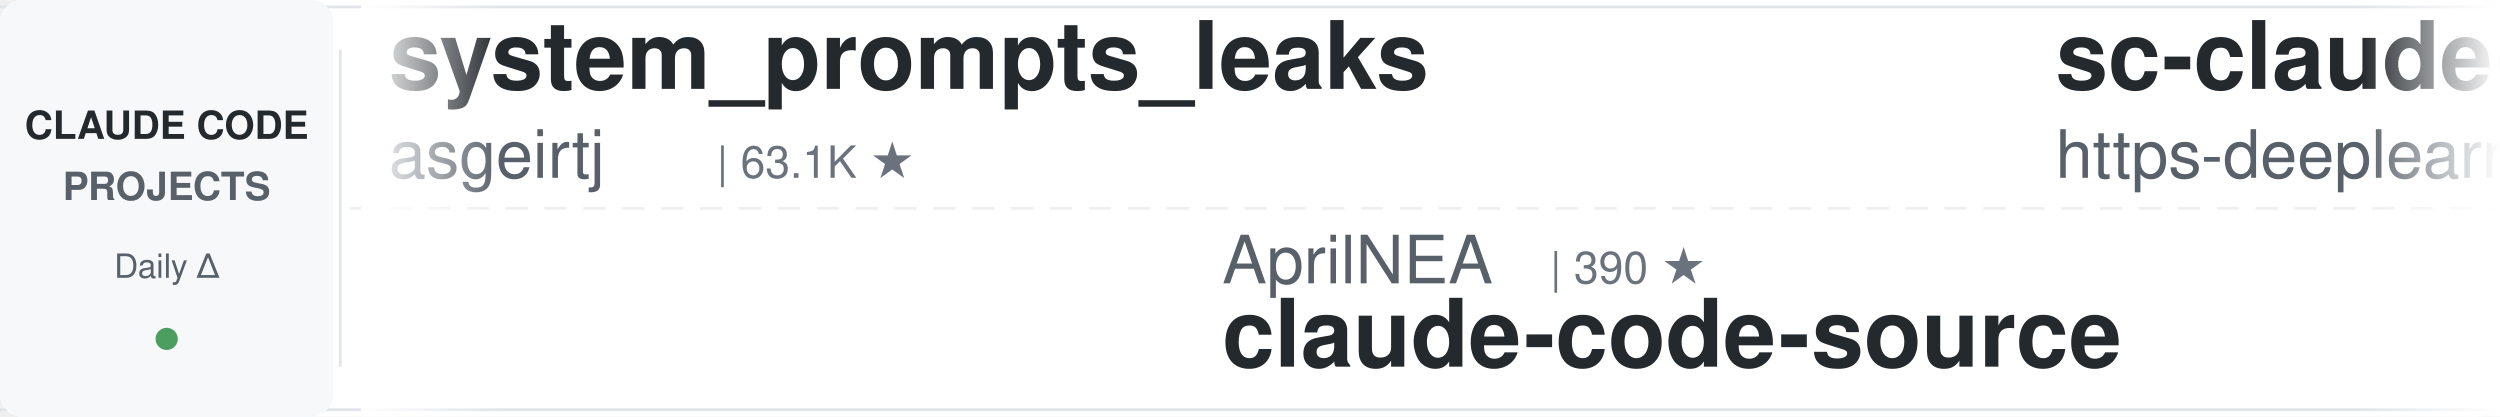
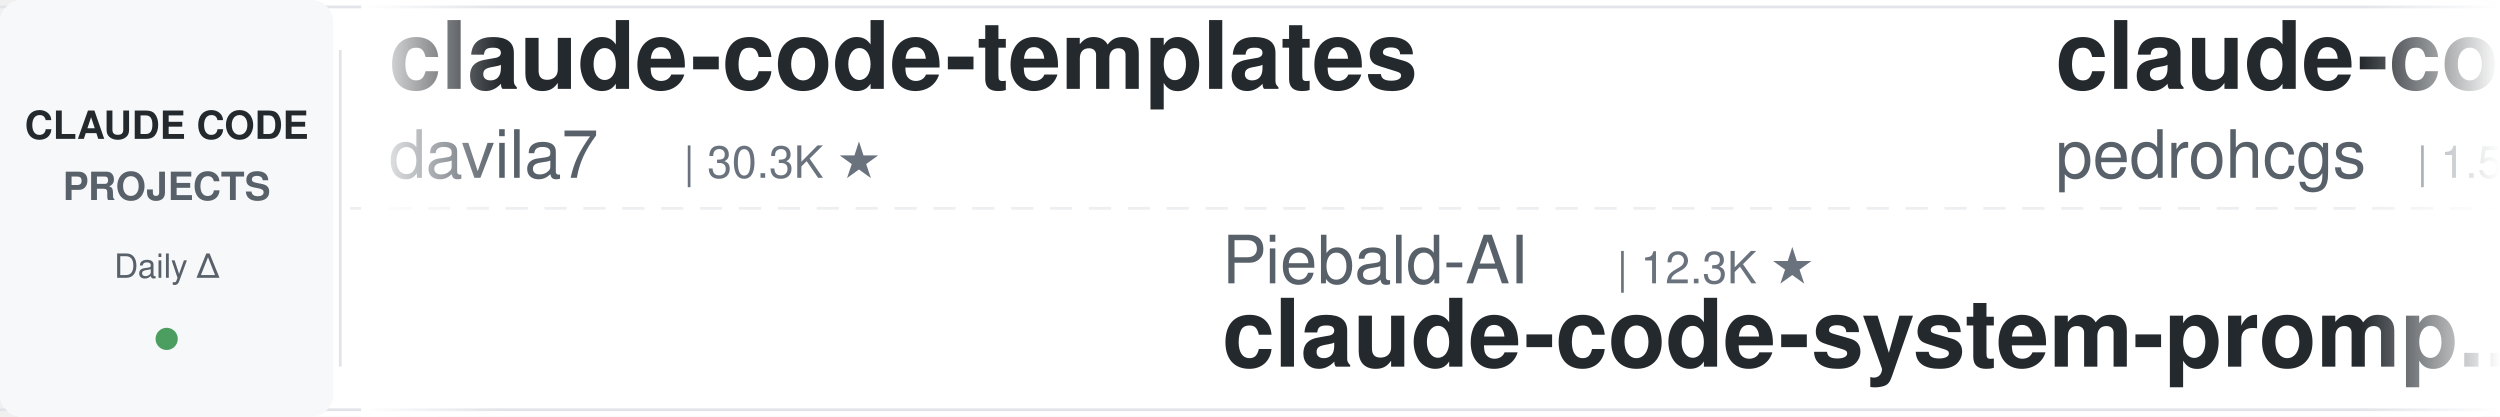
<svg xmlns="http://www.w3.org/2000/svg" width="900" height="150">
  <defs>
    <linearGradient id="leftFade" x1="0%" y1="0%" x2="100%" y2="0%">
      <stop offset="0%" style="stop-color:#ffffff;stop-opacity:1" />
      <stop offset="100%" style="stop-color:#ffffff;stop-opacity:0" />
    </linearGradient>
    <linearGradient id="rightFade" x1="0%" y1="0%" x2="100%" y2="0%">
      <stop offset="0%" style="stop-color:#ffffff;stop-opacity:0" />
      <stop offset="100%" style="stop-color:#ffffff;stop-opacity:1" />
    </linearGradient>
  </defs>
  <rect width="900" height="150" fill="#ffffff" rx="8" />
  <rect x="0" y="2" width="900" height="1" fill="#e1e4e8" />
  <rect x="0" y="147" width="900" height="1" fill="#e1e4e8" />
  <line x1="0" y1="75" x2="900" y2="75" stroke="#e1e4e8" stroke-width="1" stroke-dasharray="8 6" opacity="0.6" />
  <rect x="0" y="0" width="120" height="150" fill="#f6f8fa" rx="8" />
  <text x="60" y="50" font-family="-apple-system, BlinkMacSystemFont, 'Segoe UI', Helvetica, Arial, sans-serif" font-size="14" font-weight="600" fill="#24292e" text-anchor="middle">CLAUDE CODE</text>
  <text x="60" y="72" font-family="-apple-system, BlinkMacSystemFont, 'Segoe UI', Helvetica, Arial, sans-serif" font-size="14" font-weight="600" fill="#586069" text-anchor="middle">PROJECTS</text>
  <text x="60" y="100" font-family="-apple-system, BlinkMacSystemFont, 'Segoe UI', Helvetica, Arial, sans-serif" font-size="12" font-weight="500" fill="#586069" text-anchor="middle">Daily Δ</text>
  <circle cx="60" cy="122" r="4" fill="#22863a" opacity="0.8" />
  <rect x="122" y="18" width="1" height="114" fill="#e1e4e8" />
  <clipPath id="tickerClip">
    <rect x="130" y="0" width="770" height="150" />
  </clipPath>
  <g clip-path="url(#tickerClip)">
    <g id="tickerItems">
      <animateTransform attributeName="transform" attributeType="XML" type="translate" from="0 0" to="-3000 0" dur="54s" repeatCount="indefinite" />
      <g transform="translate(0, 0)">
-         <text x="140" y="32" font-family="-apple-system, BlinkMacSystemFont, 'Segoe UI', Helvetica, Arial, sans-serif" font-size="34" font-weight="600" fill="#24292e">system_prompts_leaks</text>
-         <text x="140" y="64" font-family="-apple-system, BlinkMacSystemFont, 'Segoe UI', Helvetica, Arial, sans-serif" font-size="24" font-weight="400" fill="#586069">asgeirtj</text>
-         <text x="258" y="64" font-family="-apple-system, BlinkMacSystemFont, 'Segoe UI', Helvetica, Arial, sans-serif" font-size="16" font-weight="500" fill="#6a737d">| 63.1K ★</text>
+         <text x="140" y="32" font-family="-apple-system, BlinkMacSystemFont, 'Segoe UI', Helvetica, Arial, sans-serif" font-size="34" font-weight="600" fill="#24292e">claude-code-templates</text>
+         <text x="140" y="64" font-family="-apple-system, BlinkMacSystemFont, 'Segoe UI', Helvetica, Arial, sans-serif" font-size="24" font-weight="400" fill="#586069">davila7</text>
+         <text x="246" y="64" font-family="-apple-system, BlinkMacSystemFont, 'Segoe UI', Helvetica, Arial, sans-serif" font-size="16" font-weight="500" fill="#6a737d">| 30.3K ★</text>
      </g>
      <g transform="translate(300, 0)">
-         <text x="140" y="102" font-family="-apple-system, BlinkMacSystemFont, 'Segoe UI', Helvetica, Arial, sans-serif" font-size="24" font-weight="400" fill="#586069">AprilNEA</text>
-         <text x="258" y="102" font-family="-apple-system, BlinkMacSystemFont, 'Segoe UI', Helvetica, Arial, sans-serif" font-size="16" font-weight="500" fill="#6a737d">| 390 ★</text>
-         <text x="140" y="132" font-family="-apple-system, BlinkMacSystemFont, 'Segoe UI', Helvetica, Arial, sans-serif" font-size="34" font-weight="600" fill="#24292e">claude-code-source</text>
+         <text x="140" y="102" font-family="-apple-system, BlinkMacSystemFont, 'Segoe UI', Helvetica, Arial, sans-serif" font-size="24" font-weight="400" fill="#586069">Piebald-AI</text>
+         <text x="282" y="102" font-family="-apple-system, BlinkMacSystemFont, 'Segoe UI', Helvetica, Arial, sans-serif" font-size="16" font-weight="500" fill="#6a737d">| 12.3K ★</text>
+         <text x="140" y="132" font-family="-apple-system, BlinkMacSystemFont, 'Segoe UI', Helvetica, Arial, sans-serif" font-size="34" font-weight="600" fill="#24292e">claude-code-system-promp...</text>
      </g>
      <g transform="translate(600, 0)">
-         <text x="140" y="32" font-family="-apple-system, BlinkMacSystemFont, 'Segoe UI', Helvetica, Arial, sans-serif" font-size="34" font-weight="600" fill="#24292e">sc-claude-code-files</text>
-         <text x="140" y="64" font-family="-apple-system, BlinkMacSystemFont, 'Segoe UI', Helvetica, Arial, sans-serif" font-size="24" font-weight="400" fill="#586069">https-deeplearning-ai</text>
-         <text x="414" y="64" font-family="-apple-system, BlinkMacSystemFont, 'Segoe UI', Helvetica, Arial, sans-serif" font-size="16" font-weight="500" fill="#6a737d">| 540 ★</text>
+         <text x="140" y="32" font-family="-apple-system, BlinkMacSystemFont, 'Segoe UI', Helvetica, Arial, sans-serif" font-size="34" font-weight="600" fill="#24292e">claude-code-my-workflow</text>
+         <text x="140" y="64" font-family="-apple-system, BlinkMacSystemFont, 'Segoe UI', Helvetica, Arial, sans-serif" font-size="24" font-weight="400" fill="#586069">pedrohcgs</text>
+         <text x="270" y="64" font-family="-apple-system, BlinkMacSystemFont, 'Segoe UI', Helvetica, Arial, sans-serif" font-size="16" font-weight="500" fill="#6a737d">| 1.5K ★</text>
      </g>
      <g transform="translate(900, 0)">
-         <text x="140" y="102" font-family="-apple-system, BlinkMacSystemFont, 'Segoe UI', Helvetica, Arial, sans-serif" font-size="24" font-weight="400" fill="#586069">Windy3f3f3f3f</text>
-         <text x="318" y="102" font-family="-apple-system, BlinkMacSystemFont, 'Segoe UI', Helvetica, Arial, sans-serif" font-size="16" font-weight="500" fill="#6a737d">| 3.5K ★</text>
-         <text x="140" y="132" font-family="-apple-system, BlinkMacSystemFont, 'Segoe UI', Helvetica, Arial, sans-serif" font-size="34" font-weight="600" fill="#24292e">how-claude-code-works</text>
+         <text x="140" y="102" font-family="-apple-system, BlinkMacSystemFont, 'Segoe UI', Helvetica, Arial, sans-serif" font-size="24" font-weight="400" fill="#586069">disler</text>
+         <text x="234" y="102" font-family="-apple-system, BlinkMacSystemFont, 'Segoe UI', Helvetica, Arial, sans-serif" font-size="16" font-weight="500" fill="#6a737d">| 1.6K ★</text>
+         <text x="140" y="132" font-family="-apple-system, BlinkMacSystemFont, 'Segoe UI', Helvetica, Arial, sans-serif" font-size="34" font-weight="600" fill="#24292e">pi-vs-claude-code</text>
      </g>
      <g transform="translate(1200, 0)">
-         <text x="140" y="32" font-family="-apple-system, BlinkMacSystemFont, 'Segoe UI', Helvetica, Arial, sans-serif" font-size="34" font-weight="600" fill="#24292e">skills</text>
-         <text x="140" y="64" font-family="-apple-system, BlinkMacSystemFont, 'Segoe UI', Helvetica, Arial, sans-serif" font-size="24" font-weight="400" fill="#586069">anthropics</text>
-         <text x="282" y="64" font-family="-apple-system, BlinkMacSystemFont, 'Segoe UI', Helvetica, Arial, sans-serif" font-size="16" font-weight="500" fill="#6a737d">| 170.1K ★</text>
+         <text x="140" y="32" font-family="-apple-system, BlinkMacSystemFont, 'Segoe UI', Helvetica, Arial, sans-serif" font-size="34" font-weight="600" fill="#24292e">claude-code-source</text>
+         <text x="140" y="64" font-family="-apple-system, BlinkMacSystemFont, 'Segoe UI', Helvetica, Arial, sans-serif" font-size="24" font-weight="400" fill="#586069">hangsman</text>
+         <text x="258" y="64" font-family="-apple-system, BlinkMacSystemFont, 'Segoe UI', Helvetica, Arial, sans-serif" font-size="16" font-weight="500" fill="#6a737d">| 791 ★</text>
      </g>
      <g transform="translate(1500, 0)">
-         <text x="140" y="102" font-family="-apple-system, BlinkMacSystemFont, 'Segoe UI', Helvetica, Arial, sans-serif" font-size="24" font-weight="400" fill="#586069">kodu-ai</text>
-         <text x="246" y="102" font-family="-apple-system, BlinkMacSystemFont, 'Segoe UI', Helvetica, Arial, sans-serif" font-size="16" font-weight="500" fill="#6a737d">| 5.2K ★</text>
-         <text x="140" y="132" font-family="-apple-system, BlinkMacSystemFont, 'Segoe UI', Helvetica, Arial, sans-serif" font-size="34" font-weight="600" fill="#24292e">claude-coder</text>
+         <text x="140" y="102" font-family="-apple-system, BlinkMacSystemFont, 'Segoe UI', Helvetica, Arial, sans-serif" font-size="24" font-weight="400" fill="#586069">FlorianBruniaux</text>
+         <text x="342" y="102" font-family="-apple-system, BlinkMacSystemFont, 'Segoe UI', Helvetica, Arial, sans-serif" font-size="16" font-weight="500" fill="#6a737d">| 5.7K ★</text>
+         <text x="140" y="132" font-family="-apple-system, BlinkMacSystemFont, 'Segoe UI', Helvetica, Arial, sans-serif" font-size="34" font-weight="600" fill="#24292e">claude-code-ultimate-gui...</text>
      </g>
      <g transform="translate(1800, 0)">
-         <text x="140" y="32" font-family="-apple-system, BlinkMacSystemFont, 'Segoe UI', Helvetica, Arial, sans-serif" font-size="34" font-weight="600" fill="#24292e">claude-code-spec-workflo...</text>
-         <text x="140" y="64" font-family="-apple-system, BlinkMacSystemFont, 'Segoe UI', Helvetica, Arial, sans-serif" font-size="24" font-weight="400" fill="#586069">Pimzino</text>
-         <text x="246" y="64" font-family="-apple-system, BlinkMacSystemFont, 'Segoe UI', Helvetica, Arial, sans-serif" font-size="16" font-weight="500" fill="#6a737d">| 3.8K ★</text>
+         <text x="140" y="32" font-family="-apple-system, BlinkMacSystemFont, 'Segoe UI', Helvetica, Arial, sans-serif" font-size="34" font-weight="600" fill="#24292e">free-claude-code</text>
+         <text x="140" y="64" font-family="-apple-system, BlinkMacSystemFont, 'Segoe UI', Helvetica, Arial, sans-serif" font-size="24" font-weight="400" fill="#586069">Alishahryar1</text>
+         <text x="306" y="64" font-family="-apple-system, BlinkMacSystemFont, 'Segoe UI', Helvetica, Arial, sans-serif" font-size="16" font-weight="500" fill="#6a737d">| 45.7K ★</text>
      </g>
      <g transform="translate(2100, 0)">
-         <text x="140" y="102" font-family="-apple-system, BlinkMacSystemFont, 'Segoe UI', Helvetica, Arial, sans-serif" font-size="24" font-weight="400" fill="#586069">alejandrobalderas</text>
-         <text x="366" y="102" font-family="-apple-system, BlinkMacSystemFont, 'Segoe UI', Helvetica, Arial, sans-serif" font-size="16" font-weight="500" fill="#6a737d">| 2.8K ★</text>
-         <text x="140" y="132" font-family="-apple-system, BlinkMacSystemFont, 'Segoe UI', Helvetica, Arial, sans-serif" font-size="34" font-weight="600" fill="#24292e">claude-code-from-source</text>
+         <text x="140" y="102" font-family="-apple-system, BlinkMacSystemFont, 'Segoe UI', Helvetica, Arial, sans-serif" font-size="24" font-weight="400" fill="#586069">rohitg00</text>
+         <text x="258" y="102" font-family="-apple-system, BlinkMacSystemFont, 'Segoe UI', Helvetica, Arial, sans-serif" font-size="16" font-weight="500" fill="#6a737d">| 2.5K ★</text>
+         <text x="140" y="132" font-family="-apple-system, BlinkMacSystemFont, 'Segoe UI', Helvetica, Arial, sans-serif" font-size="34" font-weight="600" fill="#24292e">awesome-claude-code-tool...</text>
      </g>
      <g transform="translate(2400, 0)">
-         <text x="140" y="32" font-family="-apple-system, BlinkMacSystemFont, 'Segoe UI', Helvetica, Arial, sans-serif" font-size="34" font-weight="600" fill="#24292e">Open-ClaudeCode</text>
-         <text x="140" y="64" font-family="-apple-system, BlinkMacSystemFont, 'Segoe UI', Helvetica, Arial, sans-serif" font-size="24" font-weight="400" fill="#586069">LING71671</text>
-         <text x="270" y="64" font-family="-apple-system, BlinkMacSystemFont, 'Segoe UI', Helvetica, Arial, sans-serif" font-size="16" font-weight="500" fill="#6a737d">| 945 ★</text>
+         <text x="140" y="32" font-family="-apple-system, BlinkMacSystemFont, 'Segoe UI', Helvetica, Arial, sans-serif" font-size="34" font-weight="600" fill="#24292e">ECC</text>
+         <text x="140" y="64" font-family="-apple-system, BlinkMacSystemFont, 'Segoe UI', Helvetica, Arial, sans-serif" font-size="24" font-weight="400" fill="#586069">affaan-m</text>
+         <text x="258" y="64" font-family="-apple-system, BlinkMacSystemFont, 'Segoe UI', Helvetica, Arial, sans-serif" font-size="16" font-weight="500" fill="#6a737d">| 240.8K ★</text>
      </g>
      <g transform="translate(2700, 0)">
-         <text x="140" y="102" font-family="-apple-system, BlinkMacSystemFont, 'Segoe UI', Helvetica, Arial, sans-serif" font-size="24" font-weight="400" fill="#586069">digitalsamba</text>
-         <text x="306" y="102" font-family="-apple-system, BlinkMacSystemFont, 'Segoe UI', Helvetica, Arial, sans-serif" font-size="16" font-weight="500" fill="#6a737d">| 1.9K ★</text>
-         <text x="140" y="132" font-family="-apple-system, BlinkMacSystemFont, 'Segoe UI', Helvetica, Arial, sans-serif" font-size="34" font-weight="600" fill="#24292e">claude-code-video-toolki...</text>
+         <text x="140" y="102" font-family="-apple-system, BlinkMacSystemFont, 'Segoe UI', Helvetica, Arial, sans-serif" font-size="24" font-weight="400" fill="#586069">shareAI-lab</text>
+         <text x="294" y="102" font-family="-apple-system, BlinkMacSystemFont, 'Segoe UI', Helvetica, Arial, sans-serif" font-size="16" font-weight="500" fill="#6a737d">| 74.5K ★</text>
+         <text x="140" y="132" font-family="-apple-system, BlinkMacSystemFont, 'Segoe UI', Helvetica, Arial, sans-serif" font-size="34" font-weight="600" fill="#24292e">learn-claude-code</text>
      </g>
      <g transform="translate(3000, 0)">
-         <text x="140" y="32" font-family="-apple-system, BlinkMacSystemFont, 'Segoe UI', Helvetica, Arial, sans-serif" font-size="34" font-weight="600" fill="#24292e">system_prompts_leaks</text>
-         <text x="140" y="64" font-family="-apple-system, BlinkMacSystemFont, 'Segoe UI', Helvetica, Arial, sans-serif" font-size="24" font-weight="400" fill="#586069">asgeirtj</text>
-         <text x="258" y="64" font-family="-apple-system, BlinkMacSystemFont, 'Segoe UI', Helvetica, Arial, sans-serif" font-size="16" font-weight="500" fill="#6a737d">| 63.1K ★</text>
+         <text x="140" y="32" font-family="-apple-system, BlinkMacSystemFont, 'Segoe UI', Helvetica, Arial, sans-serif" font-size="34" font-weight="600" fill="#24292e">claude-code-templates</text>
+         <text x="140" y="64" font-family="-apple-system, BlinkMacSystemFont, 'Segoe UI', Helvetica, Arial, sans-serif" font-size="24" font-weight="400" fill="#586069">davila7</text>
+         <text x="246" y="64" font-family="-apple-system, BlinkMacSystemFont, 'Segoe UI', Helvetica, Arial, sans-serif" font-size="16" font-weight="500" fill="#6a737d">| 30.3K ★</text>
      </g>
      <g transform="translate(3300, 0)">
-         <text x="140" y="102" font-family="-apple-system, BlinkMacSystemFont, 'Segoe UI', Helvetica, Arial, sans-serif" font-size="24" font-weight="400" fill="#586069">AprilNEA</text>
-         <text x="258" y="102" font-family="-apple-system, BlinkMacSystemFont, 'Segoe UI', Helvetica, Arial, sans-serif" font-size="16" font-weight="500" fill="#6a737d">| 390 ★</text>
-         <text x="140" y="132" font-family="-apple-system, BlinkMacSystemFont, 'Segoe UI', Helvetica, Arial, sans-serif" font-size="34" font-weight="600" fill="#24292e">claude-code-source</text>
+         <text x="140" y="102" font-family="-apple-system, BlinkMacSystemFont, 'Segoe UI', Helvetica, Arial, sans-serif" font-size="24" font-weight="400" fill="#586069">Piebald-AI</text>
+         <text x="282" y="102" font-family="-apple-system, BlinkMacSystemFont, 'Segoe UI', Helvetica, Arial, sans-serif" font-size="16" font-weight="500" fill="#6a737d">| 12.3K ★</text>
+         <text x="140" y="132" font-family="-apple-system, BlinkMacSystemFont, 'Segoe UI', Helvetica, Arial, sans-serif" font-size="34" font-weight="600" fill="#24292e">claude-code-system-promp...</text>
      </g>
      <g transform="translate(3600, 0)">
-         <text x="140" y="32" font-family="-apple-system, BlinkMacSystemFont, 'Segoe UI', Helvetica, Arial, sans-serif" font-size="34" font-weight="600" fill="#24292e">sc-claude-code-files</text>
-         <text x="140" y="64" font-family="-apple-system, BlinkMacSystemFont, 'Segoe UI', Helvetica, Arial, sans-serif" font-size="24" font-weight="400" fill="#586069">https-deeplearning-ai</text>
-         <text x="414" y="64" font-family="-apple-system, BlinkMacSystemFont, 'Segoe UI', Helvetica, Arial, sans-serif" font-size="16" font-weight="500" fill="#6a737d">| 540 ★</text>
+         <text x="140" y="32" font-family="-apple-system, BlinkMacSystemFont, 'Segoe UI', Helvetica, Arial, sans-serif" font-size="34" font-weight="600" fill="#24292e">claude-code-my-workflow</text>
+         <text x="140" y="64" font-family="-apple-system, BlinkMacSystemFont, 'Segoe UI', Helvetica, Arial, sans-serif" font-size="24" font-weight="400" fill="#586069">pedrohcgs</text>
+         <text x="270" y="64" font-family="-apple-system, BlinkMacSystemFont, 'Segoe UI', Helvetica, Arial, sans-serif" font-size="16" font-weight="500" fill="#6a737d">| 1.5K ★</text>
      </g>
      <g transform="translate(3900, 0)">
-         <text x="140" y="102" font-family="-apple-system, BlinkMacSystemFont, 'Segoe UI', Helvetica, Arial, sans-serif" font-size="24" font-weight="400" fill="#586069">Windy3f3f3f3f</text>
-         <text x="318" y="102" font-family="-apple-system, BlinkMacSystemFont, 'Segoe UI', Helvetica, Arial, sans-serif" font-size="16" font-weight="500" fill="#6a737d">| 3.5K ★</text>
-         <text x="140" y="132" font-family="-apple-system, BlinkMacSystemFont, 'Segoe UI', Helvetica, Arial, sans-serif" font-size="34" font-weight="600" fill="#24292e">how-claude-code-works</text>
+         <text x="140" y="102" font-family="-apple-system, BlinkMacSystemFont, 'Segoe UI', Helvetica, Arial, sans-serif" font-size="24" font-weight="400" fill="#586069">disler</text>
+         <text x="234" y="102" font-family="-apple-system, BlinkMacSystemFont, 'Segoe UI', Helvetica, Arial, sans-serif" font-size="16" font-weight="500" fill="#6a737d">| 1.6K ★</text>
+         <text x="140" y="132" font-family="-apple-system, BlinkMacSystemFont, 'Segoe UI', Helvetica, Arial, sans-serif" font-size="34" font-weight="600" fill="#24292e">pi-vs-claude-code</text>
      </g>
    </g>
  </g>
  <rect x="130" y="0" width="50" height="150" fill="url(#leftFade)" />
  <rect x="850" y="0" width="50" height="150" fill="url(#rightFade)" />
</svg>
